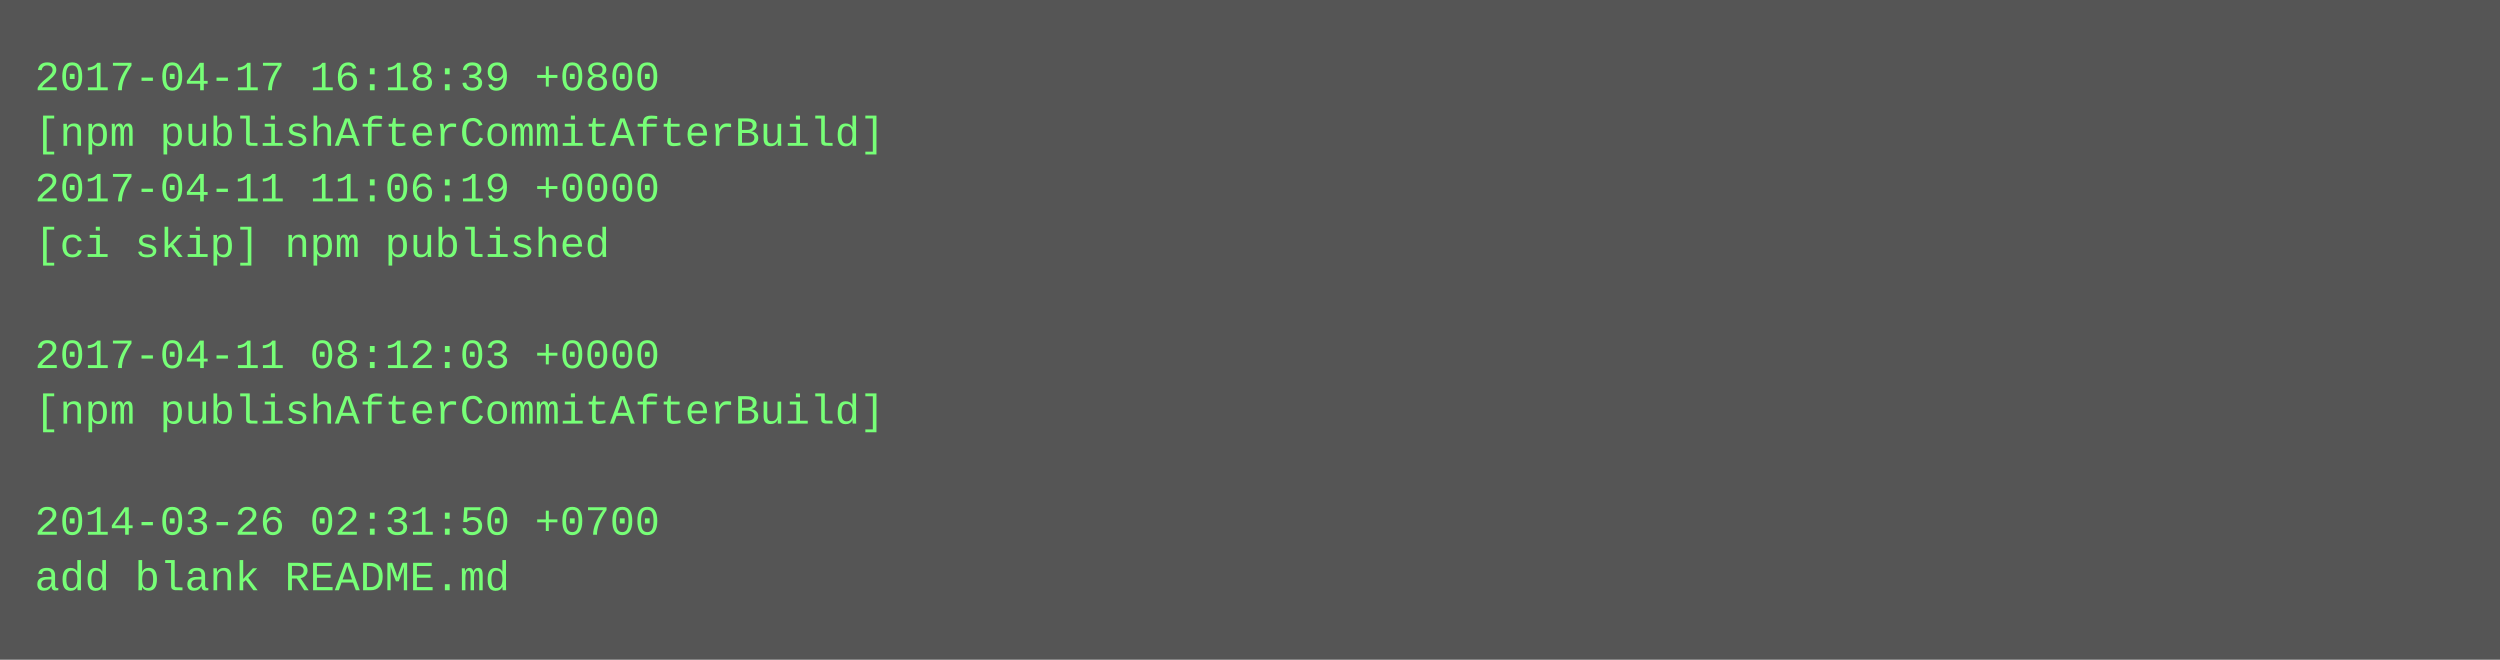
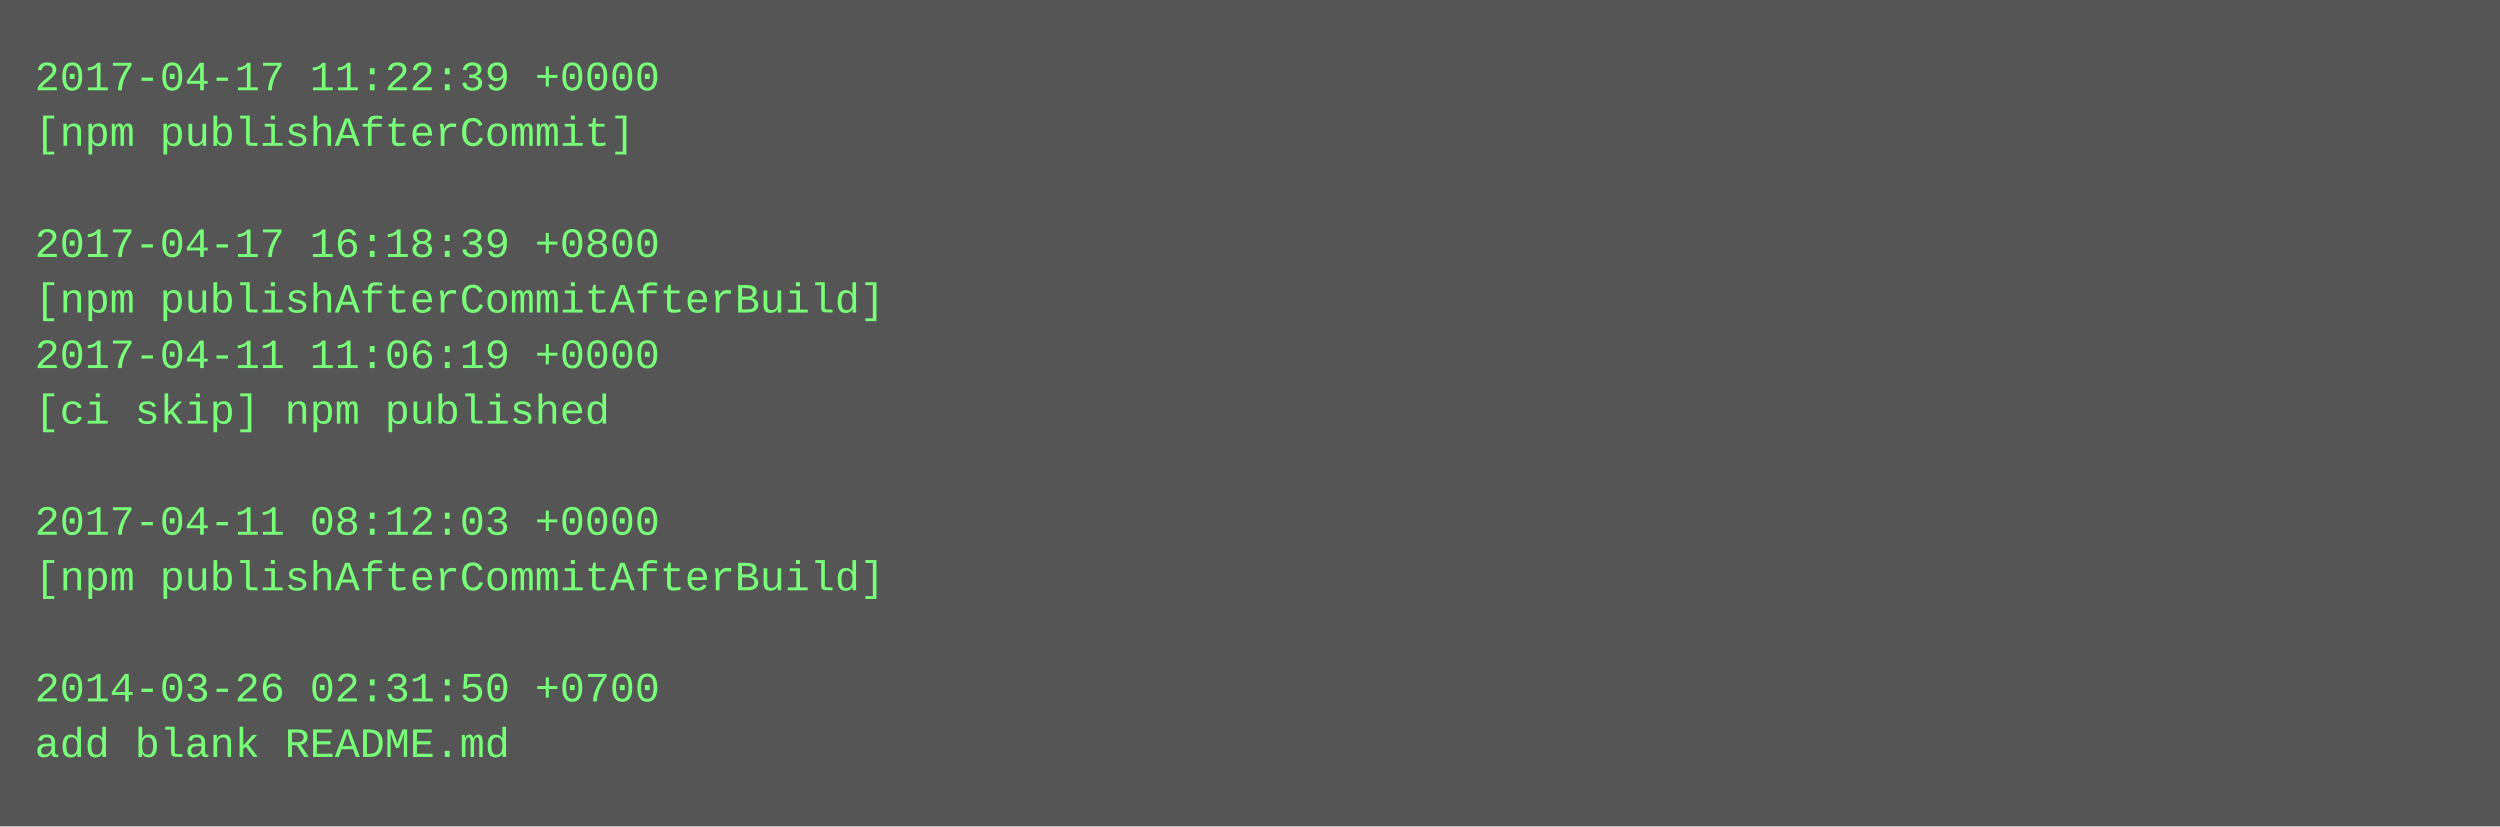
- <svg xmlns="http://www.w3.org/2000/svg" height="190" width="720">
-   <rect height="190" fill="#555" width="720" />
+ <svg xmlns="http://www.w3.org/2000/svg" height="238" width="720">
+   <rect height="238" fill="#555" width="720" />
  <text fill="#7f7" font-family="Courier New" font-size="12" xml:space="preserve">
-     <tspan x="10" y="26">2017-04-17 16:18:39 +0800</tspan>
-     <tspan x="10" y="42">[npm publishAfterCommitAfterBuild]</tspan>
-     <tspan x="10" y="58">2017-04-11 11:06:19 +0000</tspan>
-     <tspan x="10" y="74">[ci skip] npm published</tspan>
-     <tspan x="10" y="90" />
-     <tspan x="10" y="106">2017-04-11 08:12:03 +0000</tspan>
-     <tspan x="10" y="122">[npm publishAfterCommitAfterBuild]</tspan>
+     <tspan x="10" y="26">2017-04-17 11:22:39 +0000</tspan>
+     <tspan x="10" y="42">[npm publishAfterCommit]</tspan>
+     <tspan x="10" y="58" />
+     <tspan x="10" y="74">2017-04-17 16:18:39 +0800</tspan>
+     <tspan x="10" y="90">[npm publishAfterCommitAfterBuild]</tspan>
+     <tspan x="10" y="106">2017-04-11 11:06:19 +0000</tspan>
+     <tspan x="10" y="122">[ci skip] npm published</tspan>
    <tspan x="10" y="138" />
-     <tspan x="10" y="154">2014-03-26 02:31:50 +0700</tspan>
-     <tspan x="10" y="170">add blank README.md</tspan>
+     <tspan x="10" y="154">2017-04-11 08:12:03 +0000</tspan>
+     <tspan x="10" y="170">[npm publishAfterCommitAfterBuild]</tspan>
+     <tspan x="10" y="186" />
+     <tspan x="10" y="202">2014-03-26 02:31:50 +0700</tspan>
+     <tspan x="10" y="218">add blank README.md</tspan>
  </text>
</svg>
